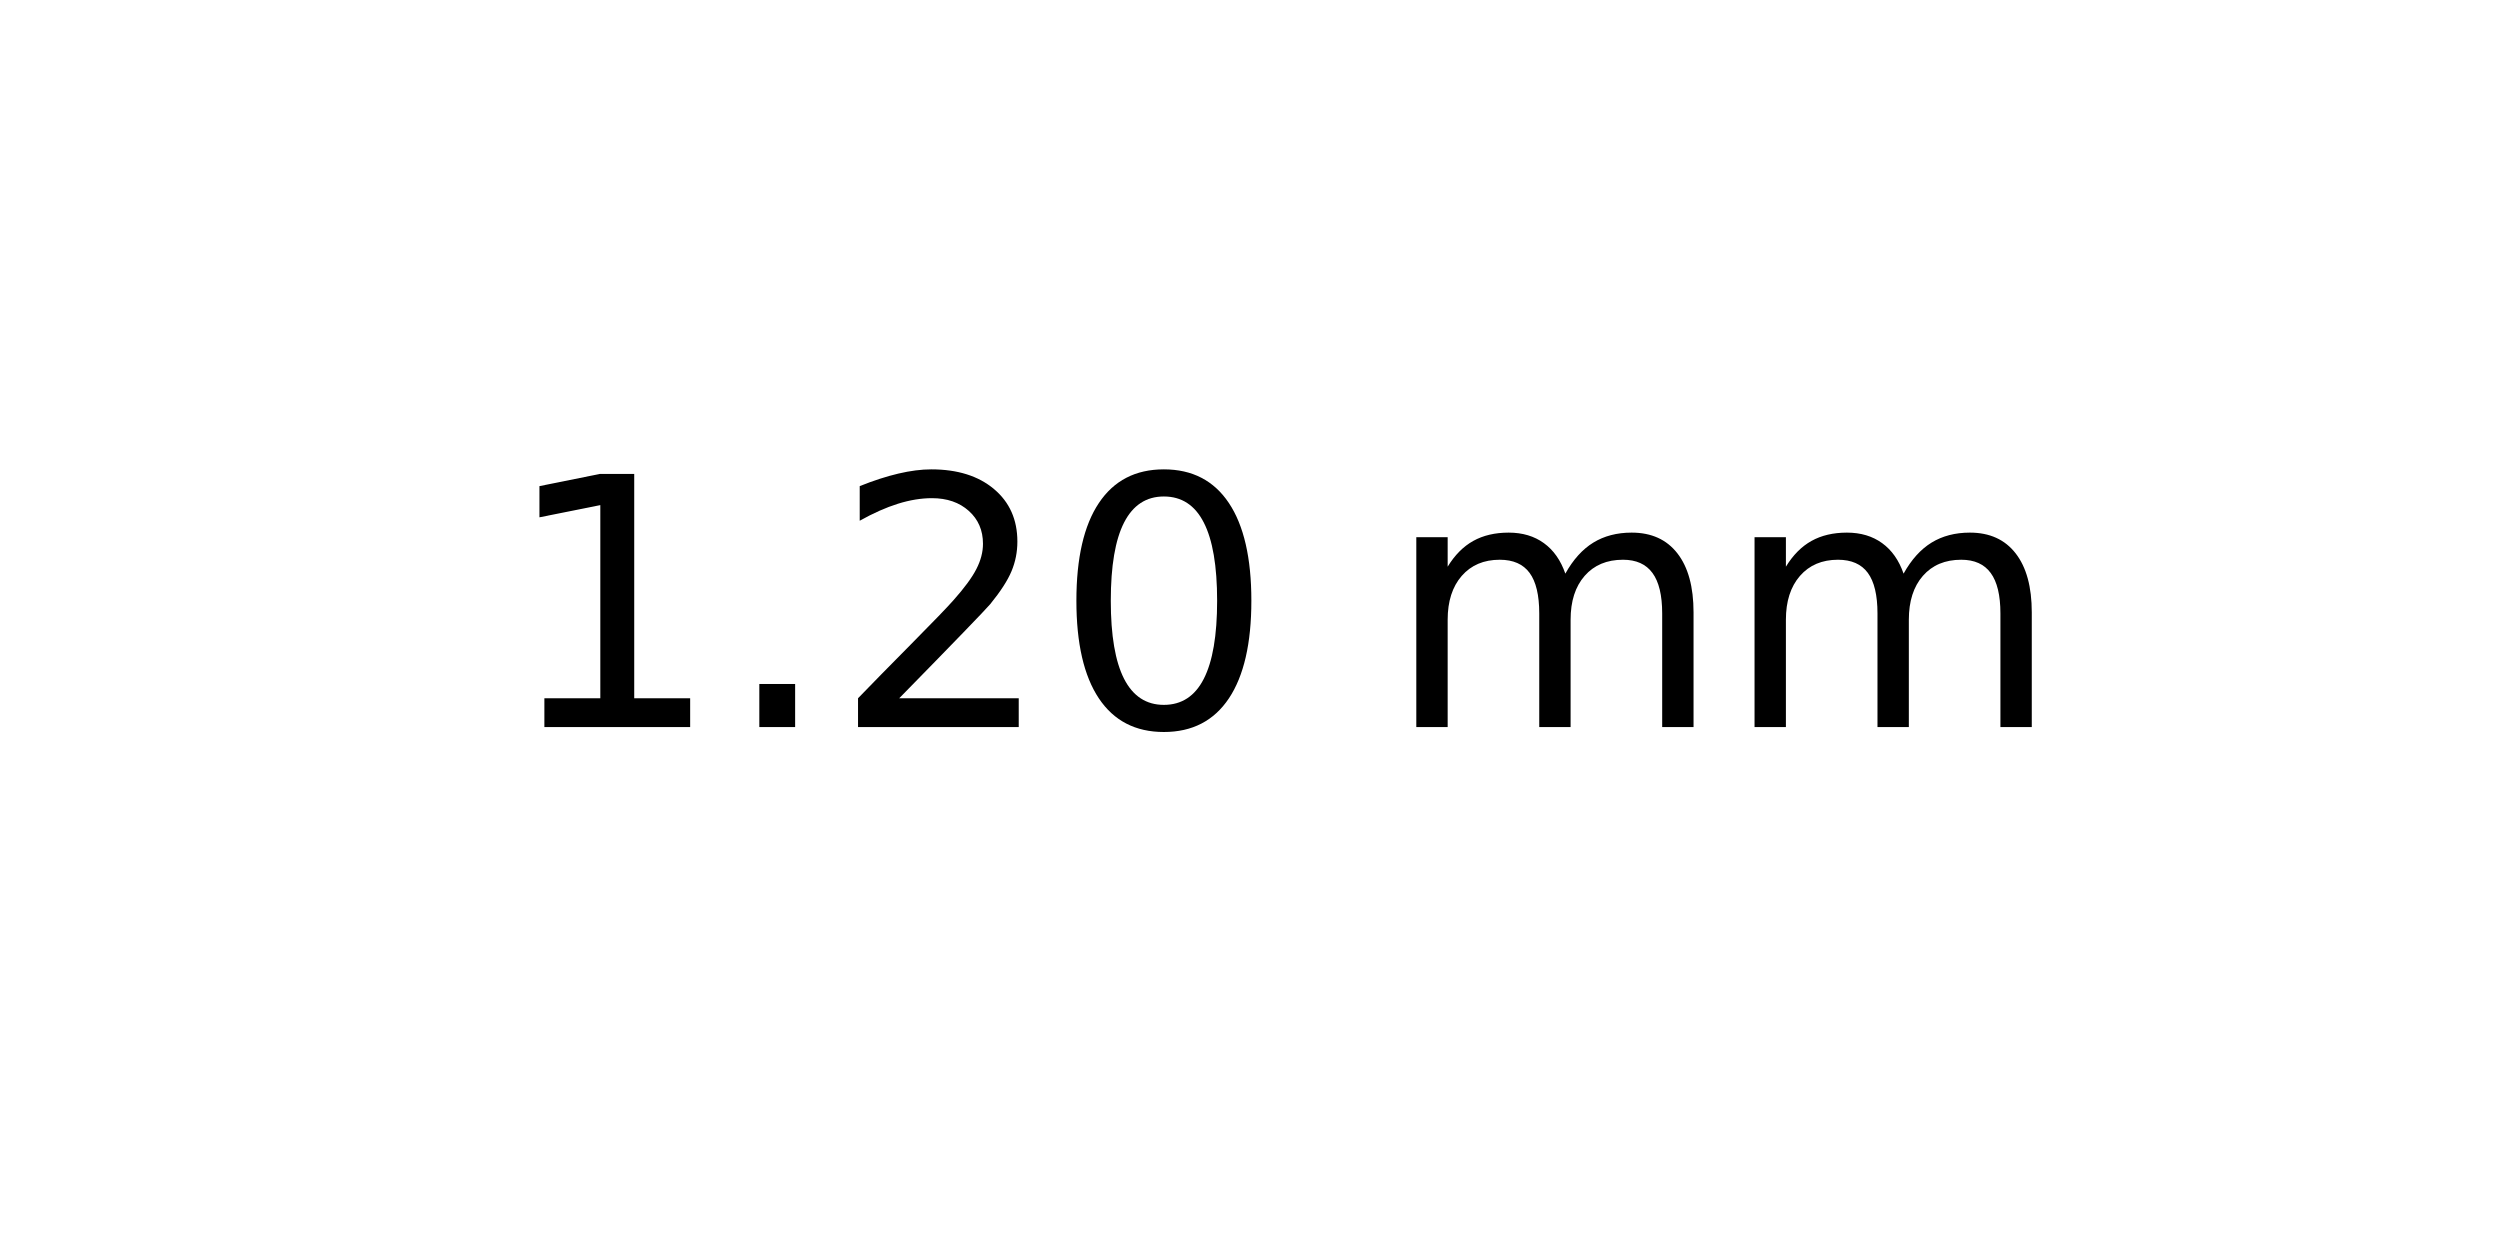
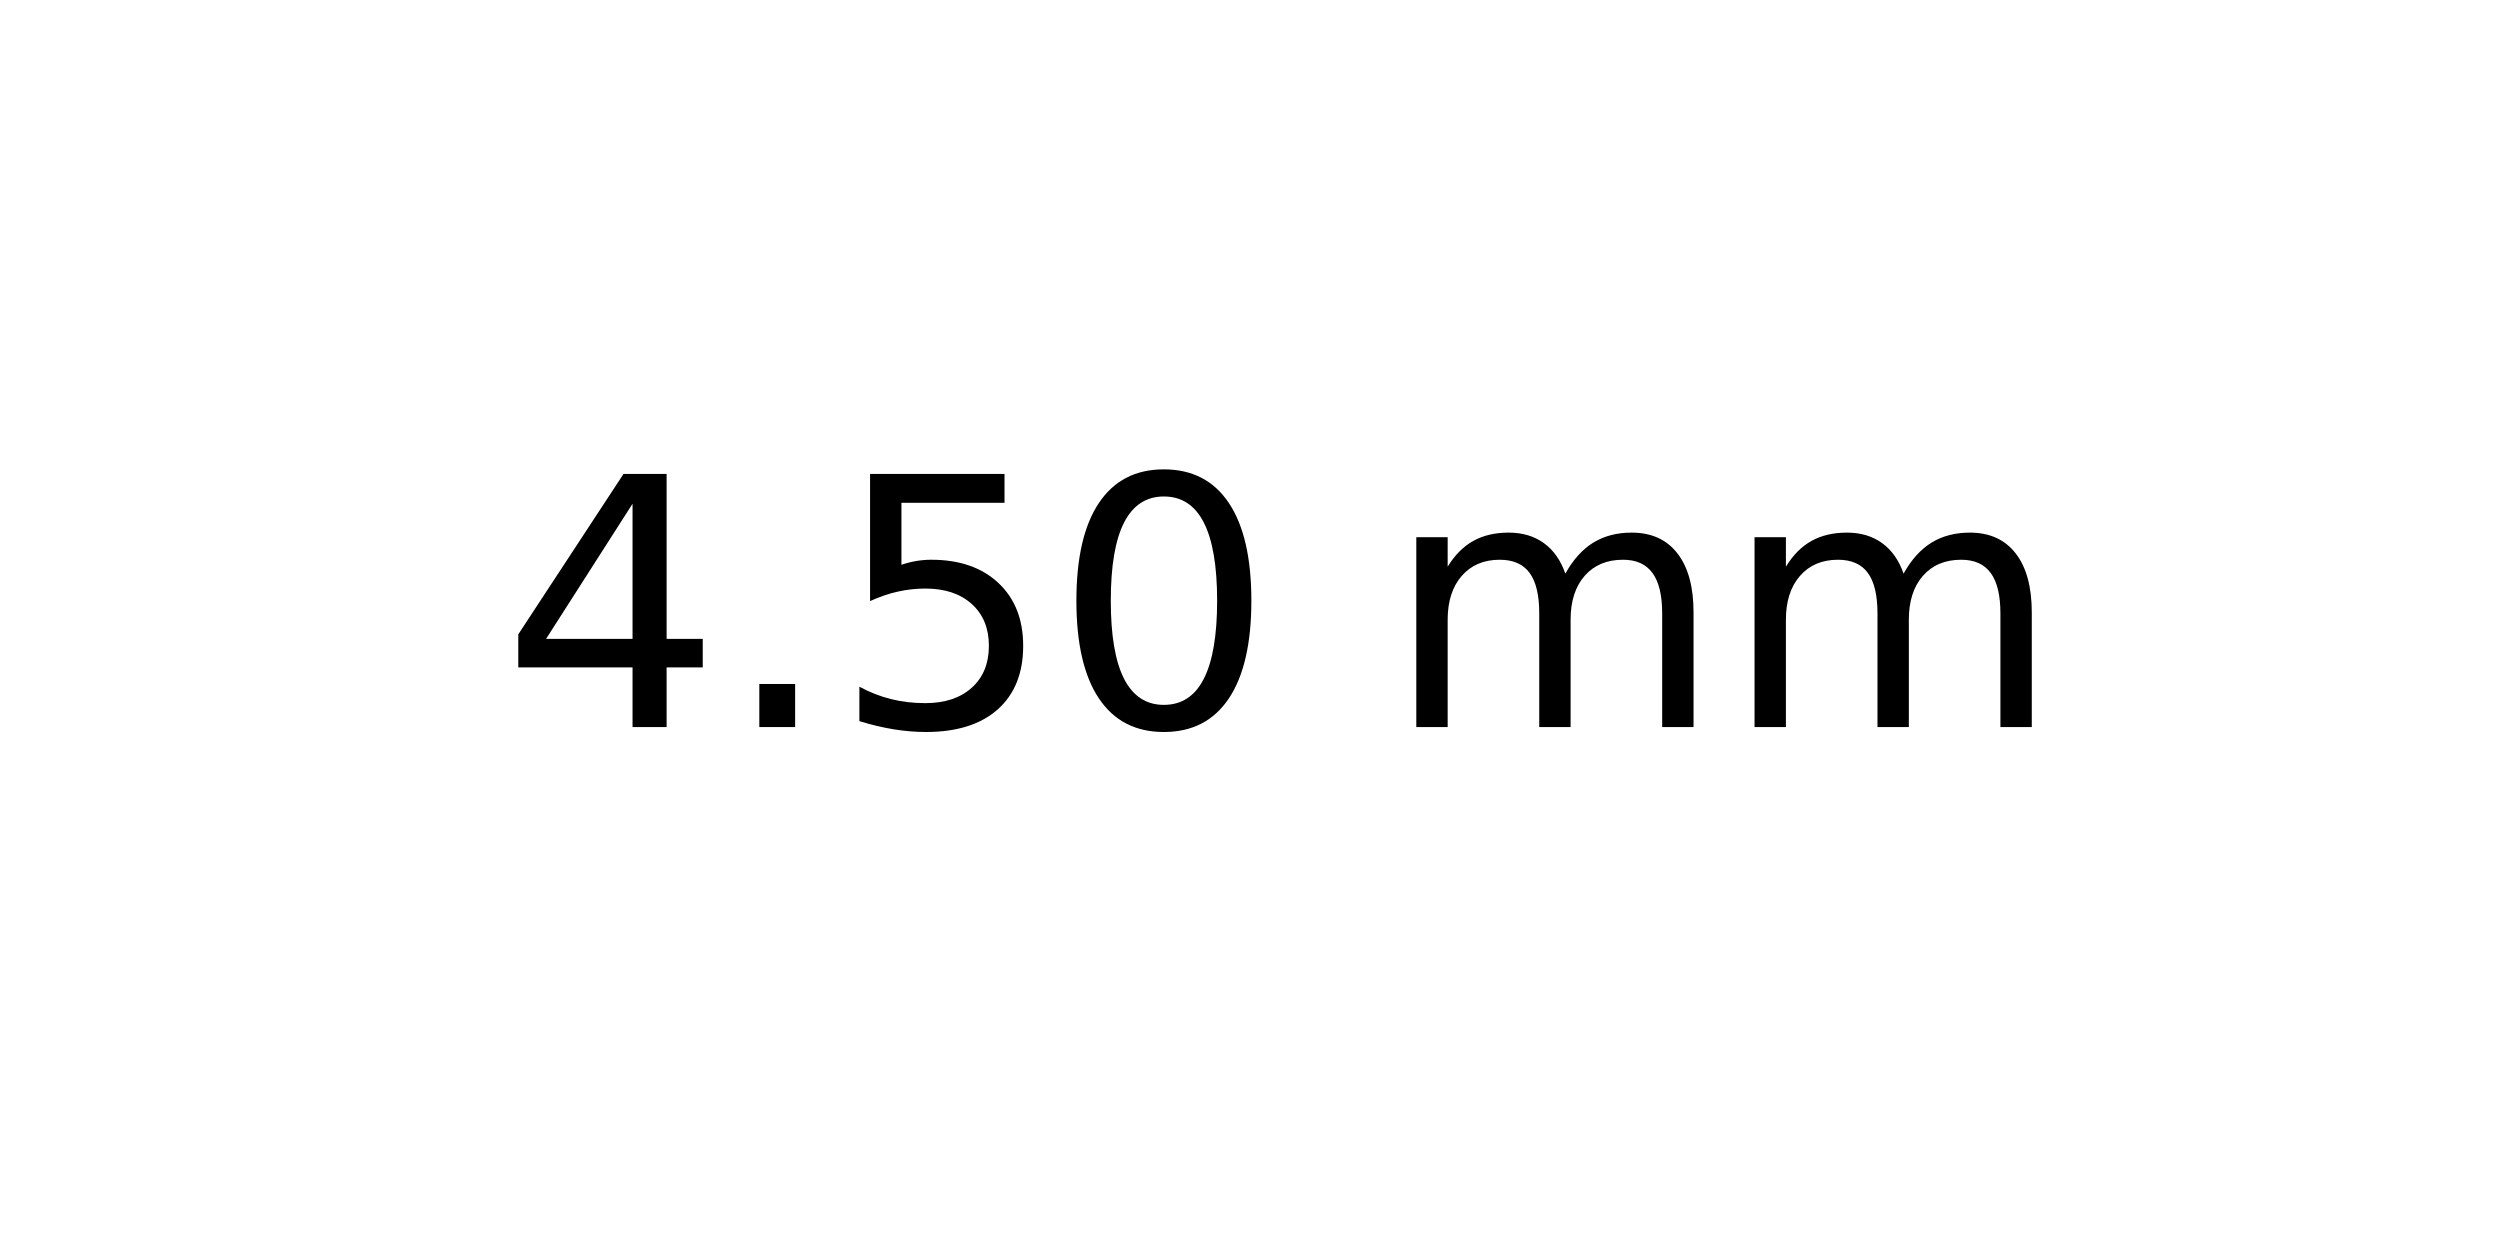
<svg xmlns="http://www.w3.org/2000/svg" xmlns:xlink="http://www.w3.org/1999/xlink" width="72pt" height="36pt" viewBox="0 0 72 36" version="1.1">
  <defs>
    <style type="text/css">*{stroke-linejoin: round; stroke-linecap: butt}</style>
  </defs>
  <g id="figure_1">
    <g id="axes_1">
      <g id="text_1">
        <g transform="translate(14.4375 20.93937) scale(0.1 -0.1)">
          <defs>
-             <path id="DejaVuSans-31" d="M 794 531  L 1825 531  L 1825 4091  L 703 3866  L 703 4441  L 1819 4666  L 2450 4666  L 2450 531  L 3481 531  L 3481 0  L 794 0  L 794 531  z " transform="scale(0.015625)" />
+             <path id="DejaVuSans-34" d="M 2419 4116  L 825 1625  L 2419 1625  L 2419 4116  z M 2253 4666  L 3047 4666  L 3047 1625  L 3713 1625  L 3713 1100  L 3047 1100  L 3047 0  L 2419 0  L 2419 1100  L 313 1100  L 313 1709  L 2253 4666  z " transform="scale(0.015625)" />
            <path id="DejaVuSans-2e" d="M 684 794  L 1344 794  L 1344 0  L 684 0  L 684 794  z " transform="scale(0.015625)" />
-             <path id="DejaVuSans-32" d="M 1228 531  L 3431 531  L 3431 0  L 469 0  L 469 531  Q 828 903 1448 1529  Q 2069 2156 2228 2338  Q 2531 2678 2651 2914  Q 2772 3150 2772 3378  Q 2772 3750 2511 3984  Q 2250 4219 1831 4219  Q 1534 4219 1204 4116  Q 875 4013 500 3803  L 500 4441  Q 881 4594 1212 4672  Q 1544 4750 1819 4750  Q 2544 4750 2975 4387  Q 3406 4025 3406 3419  Q 3406 3131 3298 2873  Q 3191 2616 2906 2266  Q 2828 2175 2409 1742  Q 1991 1309 1228 531  z " transform="scale(0.015625)" />
+             <path id="DejaVuSans-35" d="M 691 4666  L 3169 4666  L 3169 4134  L 1269 4134  L 1269 2991  Q 1406 3038 1543 3061  Q 1681 3084 1819 3084  Q 2600 3084 3056 2656  Q 3513 2228 3513 1497  Q 3513 744 3044 326  Q 2575 -91 1722 -91  Q 1428 -91 1123 -41  Q 819 9 494 109  L 494 744  Q 775 591 1075 516  Q 1375 441 1709 441  Q 2250 441 2565 725  Q 2881 1009 2881 1497  Q 2881 1984 2565 2268  Q 2250 2553 1709 2553  Q 1456 2553 1204 2497  Q 953 2441 691 2322  L 691 4666  z " transform="scale(0.015625)" />
            <path id="DejaVuSans-30" d="M 2034 4250  Q 1547 4250 1301 3770  Q 1056 3291 1056 2328  Q 1056 1369 1301 889  Q 1547 409 2034 409  Q 2525 409 2770 889  Q 3016 1369 3016 2328  Q 3016 3291 2770 3770  Q 2525 4250 2034 4250  z M 2034 4750  Q 2819 4750 3233 4129  Q 3647 3509 3647 2328  Q 3647 1150 3233 529  Q 2819 -91 2034 -91  Q 1250 -91 836 529  Q 422 1150 422 2328  Q 422 3509 836 4129  Q 1250 4750 2034 4750  z " transform="scale(0.015625)" />
            <path id="DejaVuSans-20" transform="scale(0.015625)" />
            <path id="DejaVuSans-6d" d="M 3328 2828  Q 3544 3216 3844 3400  Q 4144 3584 4550 3584  Q 5097 3584 5394 3201  Q 5691 2819 5691 2113  L 5691 0  L 5113 0  L 5113 2094  Q 5113 2597 4934 2840  Q 4756 3084 4391 3084  Q 3944 3084 3684 2787  Q 3425 2491 3425 1978  L 3425 0  L 2847 0  L 2847 2094  Q 2847 2600 2669 2842  Q 2491 3084 2119 3084  Q 1678 3084 1418 2786  Q 1159 2488 1159 1978  L 1159 0  L 581 0  L 581 3500  L 1159 3500  L 1159 2956  Q 1356 3278 1631 3431  Q 1906 3584 2284 3584  Q 2666 3584 2933 3390  Q 3200 3197 3328 2828  z " transform="scale(0.015625)" />
          </defs>
-           <use xlink:href="#DejaVuSans-31" />
+           <use xlink:href="#DejaVuSans-34" />
          <use xlink:href="#DejaVuSans-2e" x="63.623" />
-           <use xlink:href="#DejaVuSans-32" x="95.41" />
+           <use xlink:href="#DejaVuSans-35" x="95.41" />
          <use xlink:href="#DejaVuSans-30" x="159.033" />
          <use xlink:href="#DejaVuSans-20" x="222.656" />
          <use xlink:href="#DejaVuSans-6d" x="254.443" />
          <use xlink:href="#DejaVuSans-6d" x="351.855" />
        </g>
      </g>
    </g>
  </g>
</svg>
